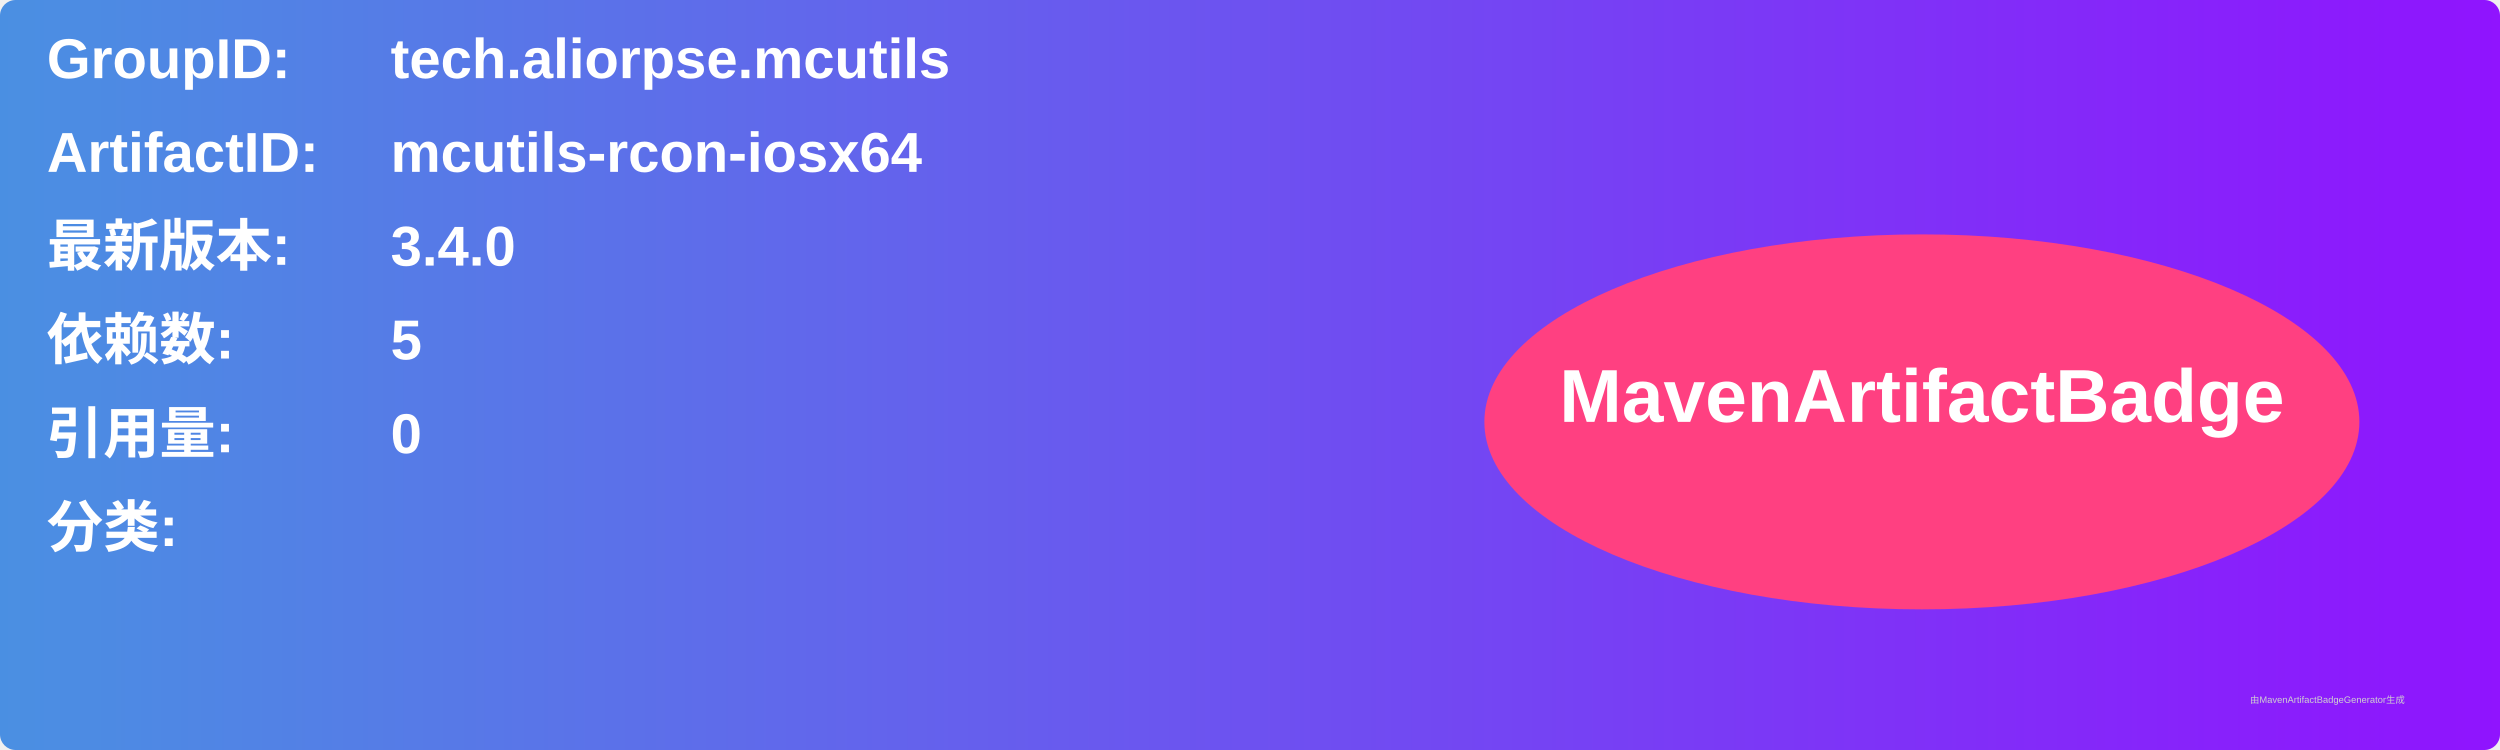
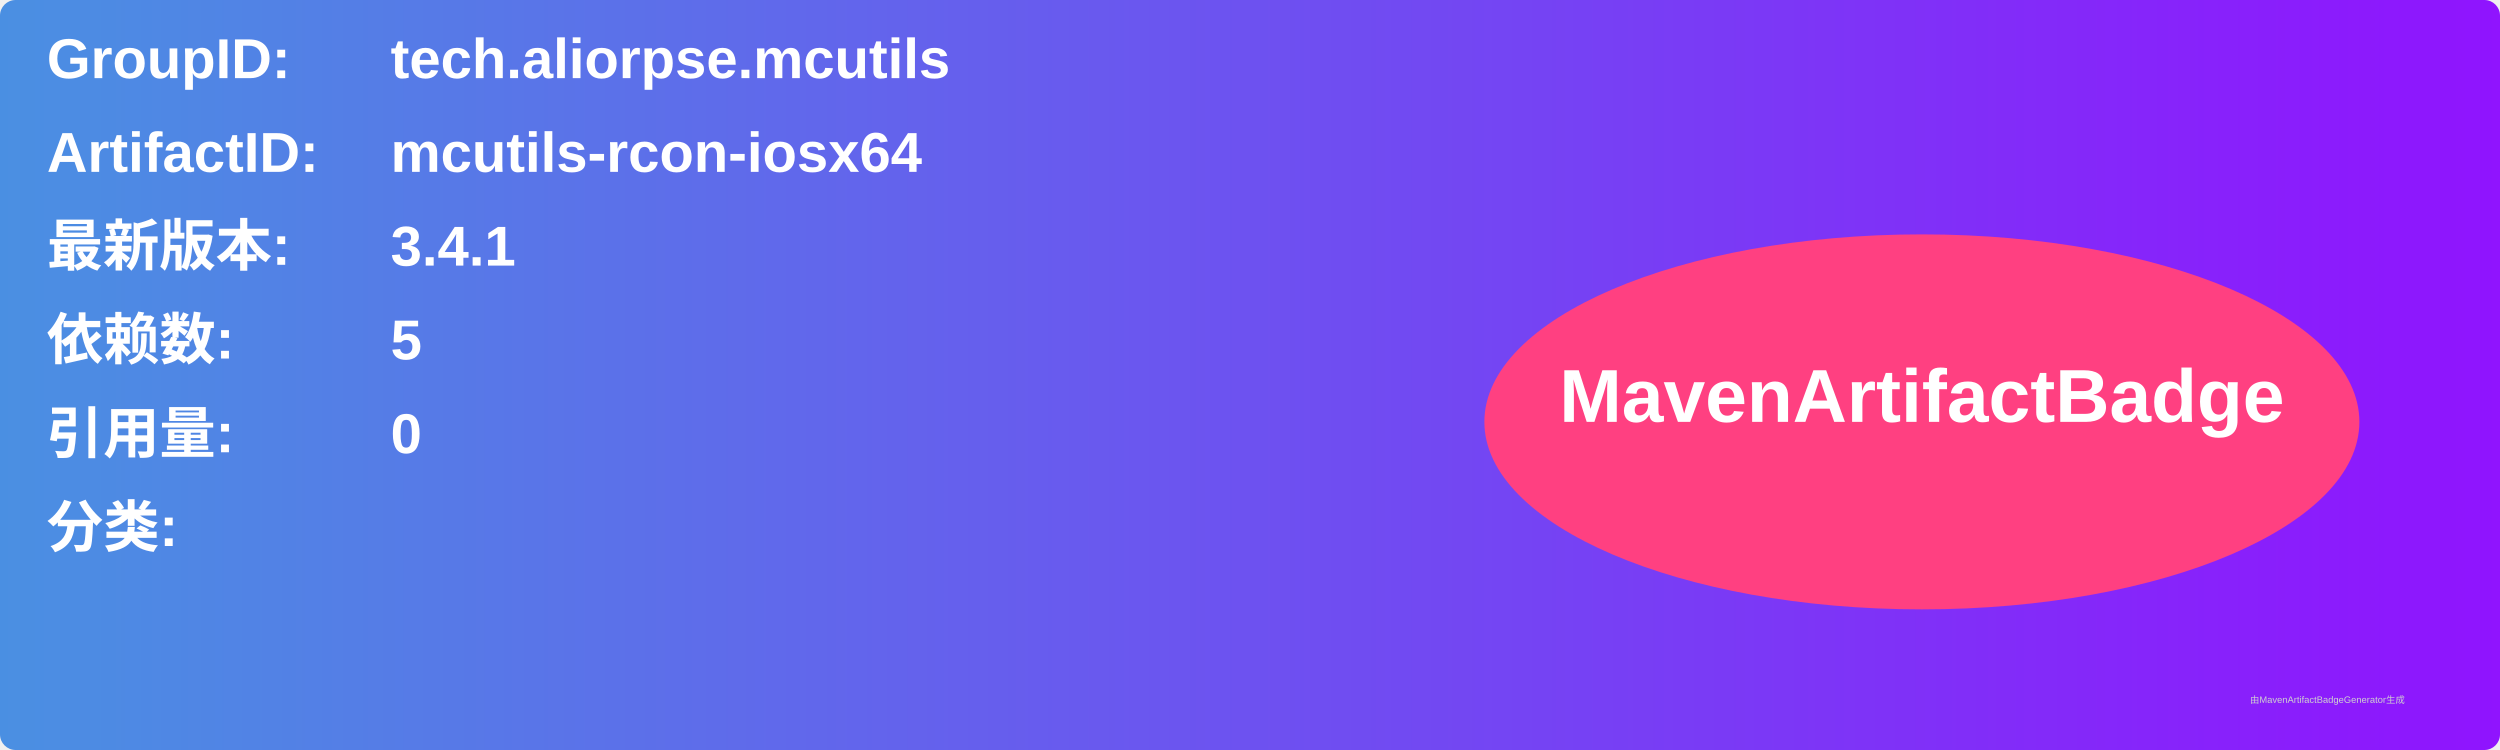
<svg xmlns="http://www.w3.org/2000/svg" width="800" height="240" viewBox="0 0 800 240">
  <linearGradient id="grad" x1="0%" y1="0%" x2="100%" y2="0%">
    <stop offset="0%" stop-color="#4a90e2" />
    <stop offset="100%" stop-color="#9013fe" />
  </linearGradient>
  <rect width="100%" height="100%" rx="5" ry="5" fill="url(#grad)" />
  <g transform="translate(15, 15)">
    <text x="0" y="10" font-family="Arial" font-size="18" fill="white" font-weight="bold" width="260">GroupID:</text>
    <text x="110" y="10" font-family="Arial" font-size="18" fill="white" font-weight="bold" width="460">tech.aliorpse.mcutils</text>
    <text x="0" y="40" font-family="Arial" font-size="18" fill="white" font-weight="bold" width="260">ArtifactID:</text>
    <text x="110" y="40" font-family="Arial" font-size="18" fill="white" font-weight="bold" width="460">mcutils-rcon-iosx64</text>
    <text x="0" y="70" font-family="Arial" font-size="18" fill="white" font-weight="bold">最新版本:</text>
    <text x="110" y="70" font-family="Arial" font-size="18" fill="white" font-weight="bold">
-       <tspan font-weight="bold">3.4.0</tspan>
+       <tspan font-weight="bold">3.4.1</tspan>
    </text>
    <text x="0" y="100" font-family="Arial" font-size="18" fill="white" font-weight="bold">依赖数: </text>
    <text x="110" y="100" font-family="Arial" font-size="18" fill="white">
      <tspan font-weight="bold">5</tspan>
    </text>
    <text x="0" y="130" font-family="Arial" font-size="18" fill="white" font-weight="bold">引用量: </text>
    <text x="110" y="130" font-family="Arial" font-size="18" fill="white">
      <tspan font-weight="bold">0</tspan>
    </text>
    <text x="0" y="160" font-family="Arial" font-size="18" fill="white" font-weight="bold">分类:</text>
    <text x="10" y="190" font-family="Arial" font-size="10" fill="white">
      <tspan font-weight="bold" />
    </text>
    <ellipse cx="600" cy="120" rx="140" ry="60" fill="#ff4081" />
    <text x="600" y="120" text-anchor="middle" font-family="Arial" font-size="24" fill="white" font-weight="bold">MavenArtifactBadge</text>
  </g>
  <text x="720" y="225" font-family="Arial" font-size="3" fill="#d0d0d0">由MavenArtifactBadgeGenerator生成</text>
</svg>
